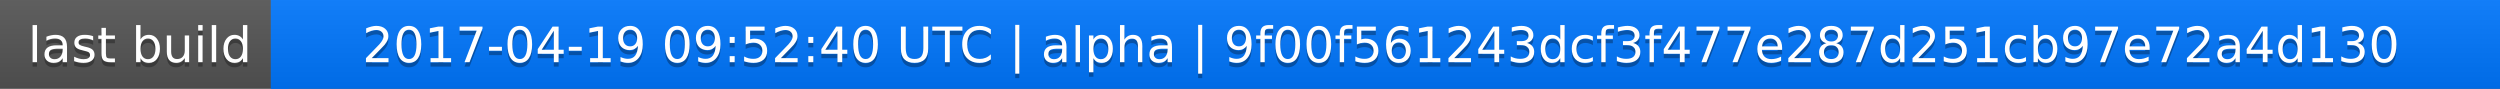
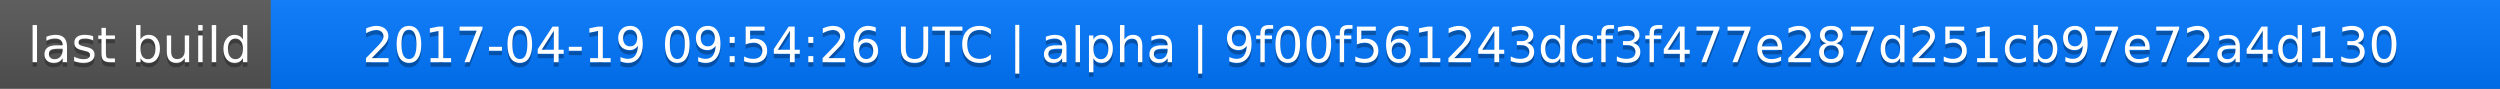
<svg xmlns="http://www.w3.org/2000/svg" width="563" height="20">
  <linearGradient id="a" x2="0" y2="100%">
    <stop offset="0" stop-color="#bbb" stop-opacity=".1" />
    <stop offset="1" stop-opacity=".1" />
  </linearGradient>
  <rect rx="0" width="563" height="20" fill="#555" />
  <rect rx="0" x="61" width="502" height="20" fill="#07f" />
  <path fill="#07f" d="M61 0h4v20h-4z" />
  <rect rx="0" width="563" height="20" fill="url(#a)" />
  <g fill="#fff" text-anchor="middle" font-family="DejaVu Sans,Verdana,Geneva,sans-serif" font-size="11">
    <text x="31.5" y="15" fill="#010101" fill-opacity=".3">last build</text>
    <text x="31.5" y="14">last build</text>
-     <text x="311" y="15" fill="#010101" fill-opacity=".3">2017-04-19 09:52:40 UTC | alpha | 9f00f561243dcf3f477e287d251cb97e72a4d130</text>
-     <text x="311" y="14">2017-04-19 09:52:40 UTC | alpha | 9f00f561243dcf3f477e287d251cb97e72a4d130</text>
+     <text x="311" y="15" fill="#010101" fill-opacity=".3">2017-04-19 09:54:26 UTC | alpha | 9f00f561243dcf3f477e287d251cb97e72a4d130</text>
+     <text x="311" y="14">2017-04-19 09:54:26 UTC | alpha | 9f00f561243dcf3f477e287d251cb97e72a4d130</text>
  </g>
</svg>
